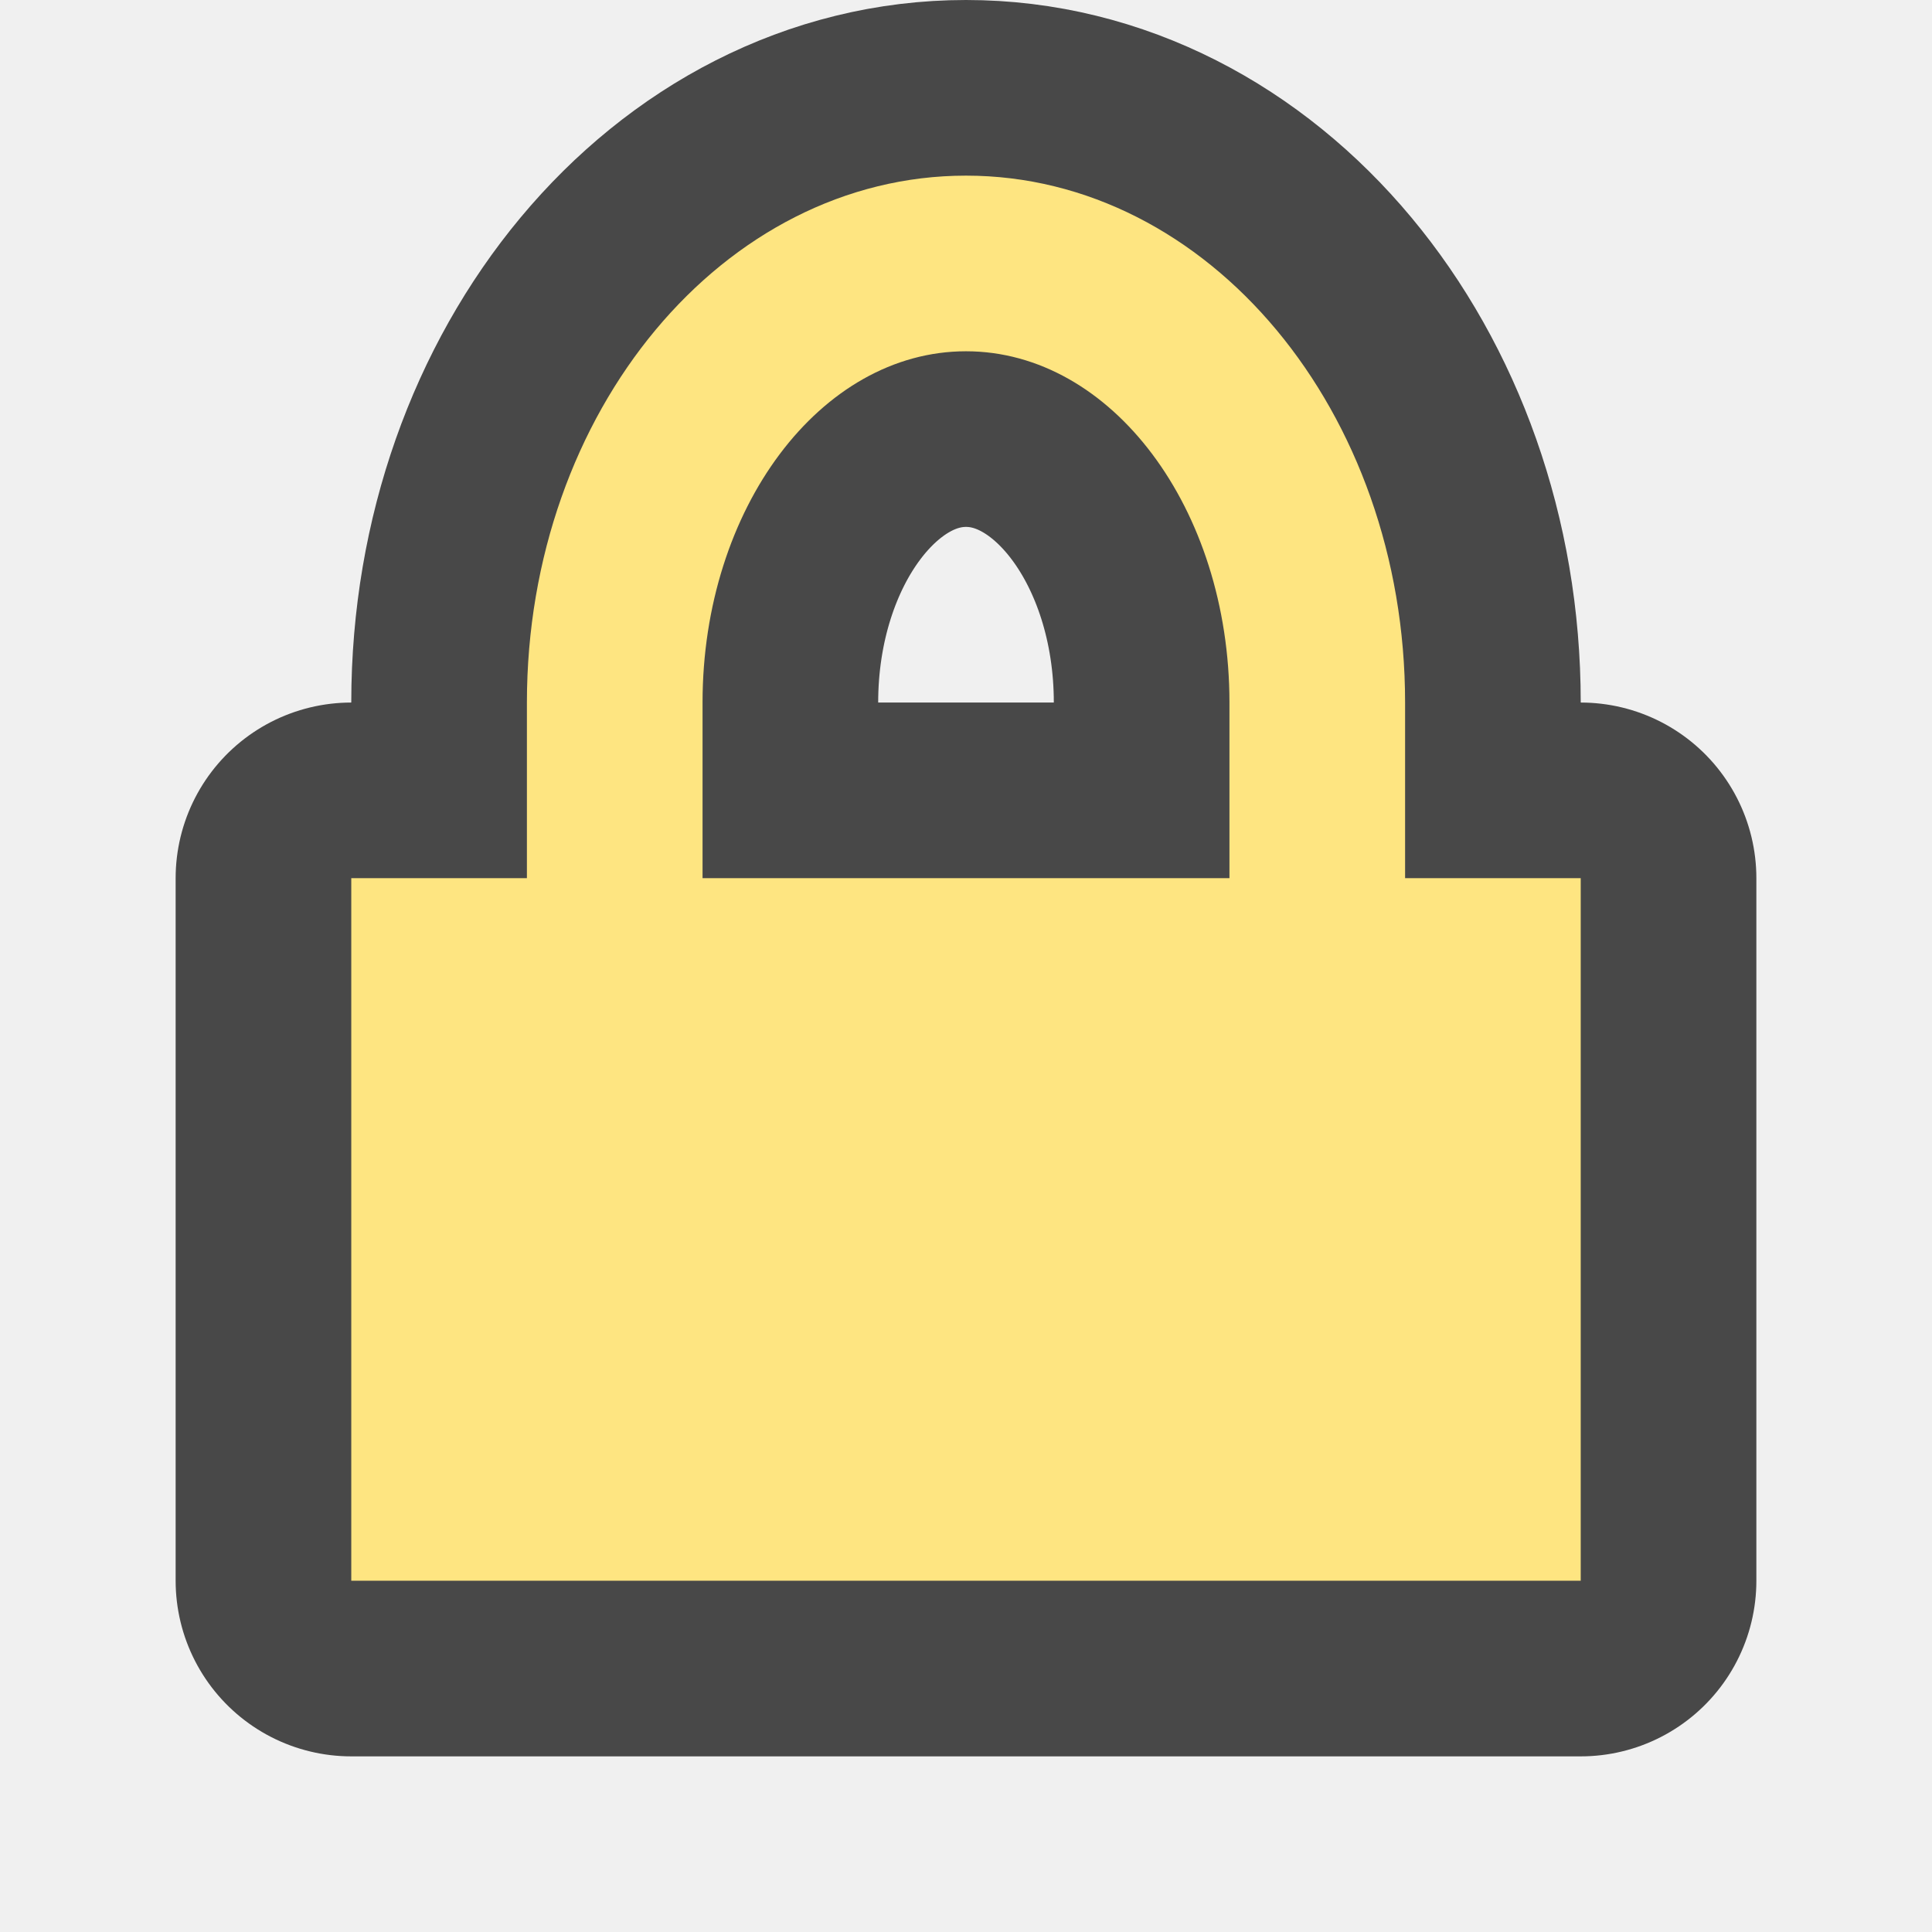
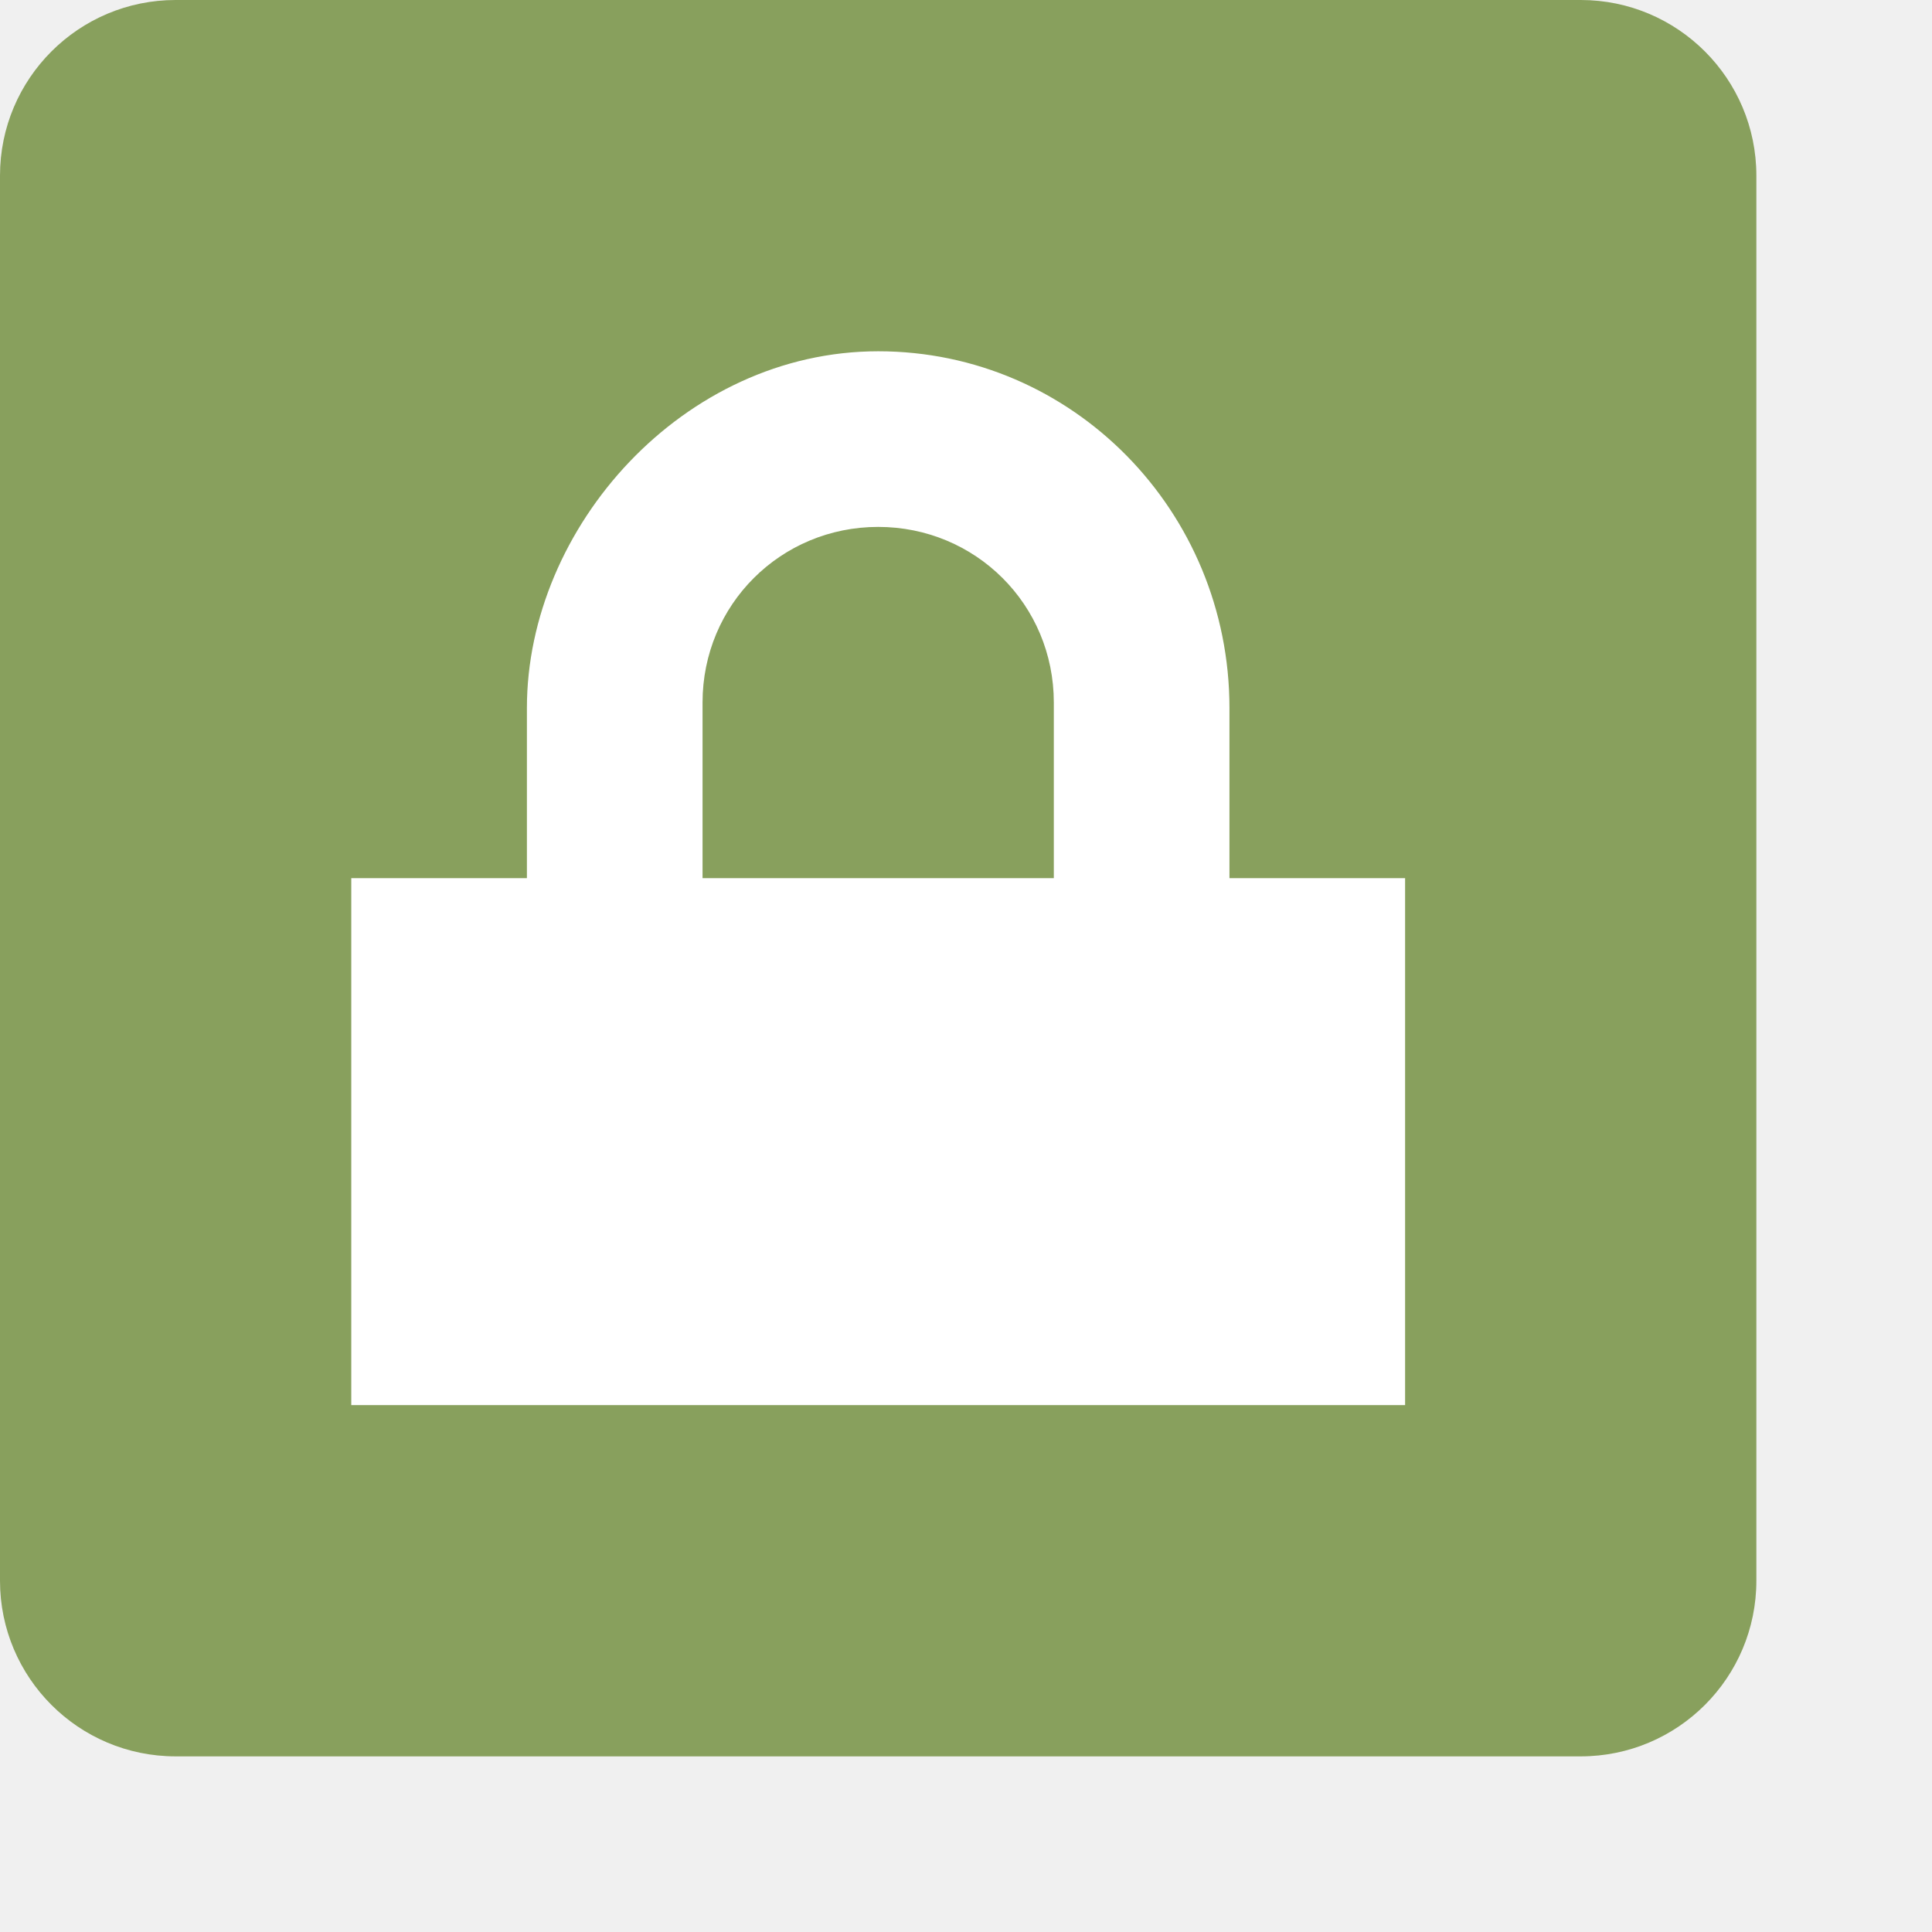
<svg xmlns="http://www.w3.org/2000/svg" viewBox="0 0 11 11">
-   <path d="M5.5 1A2.5 3 0 003 4v1H2v4h7V5H8V4a2.5 3 0 00-2.5-3zm0 1A1.5 2 0 017 4v1H4V4a1.5 2 0 011.5-2z" opacity=".7" fill-rule="evenodd" stroke="#000" stroke-width="2" stroke-linejoin="round" />
-   <path d="M5.5 1A2.5 3 0 003 4v1H2v4h7V5H8V4a2.5 3 0 00-2.5-3zm0 1A1.5 2 0 017 4v1H4V4a1.5 2 0 011.5-2z" fill="#fee581" fill-rule="evenodd" />
+   <rect style="opacity:1;fill:#88a05d;fill-opacity:1;fill-rule:evenodd;stroke-width:3;stroke-linecap:square" width="10" height="10" ry="1" />
+   <path d="M5 2C3.892 2 3 3 3 4.031V5H2v3h6V5H7v-.969C7 2.911 6.108 2 5 2zm0 1c.554 0 1 .442 1 1v1H4V4c0-.558.446-1 1-1z" style="display:inline;fill:#fff;fill-opacity:1;stroke:none;stroke-opacity:1;enable-background:new" />
</svg>
